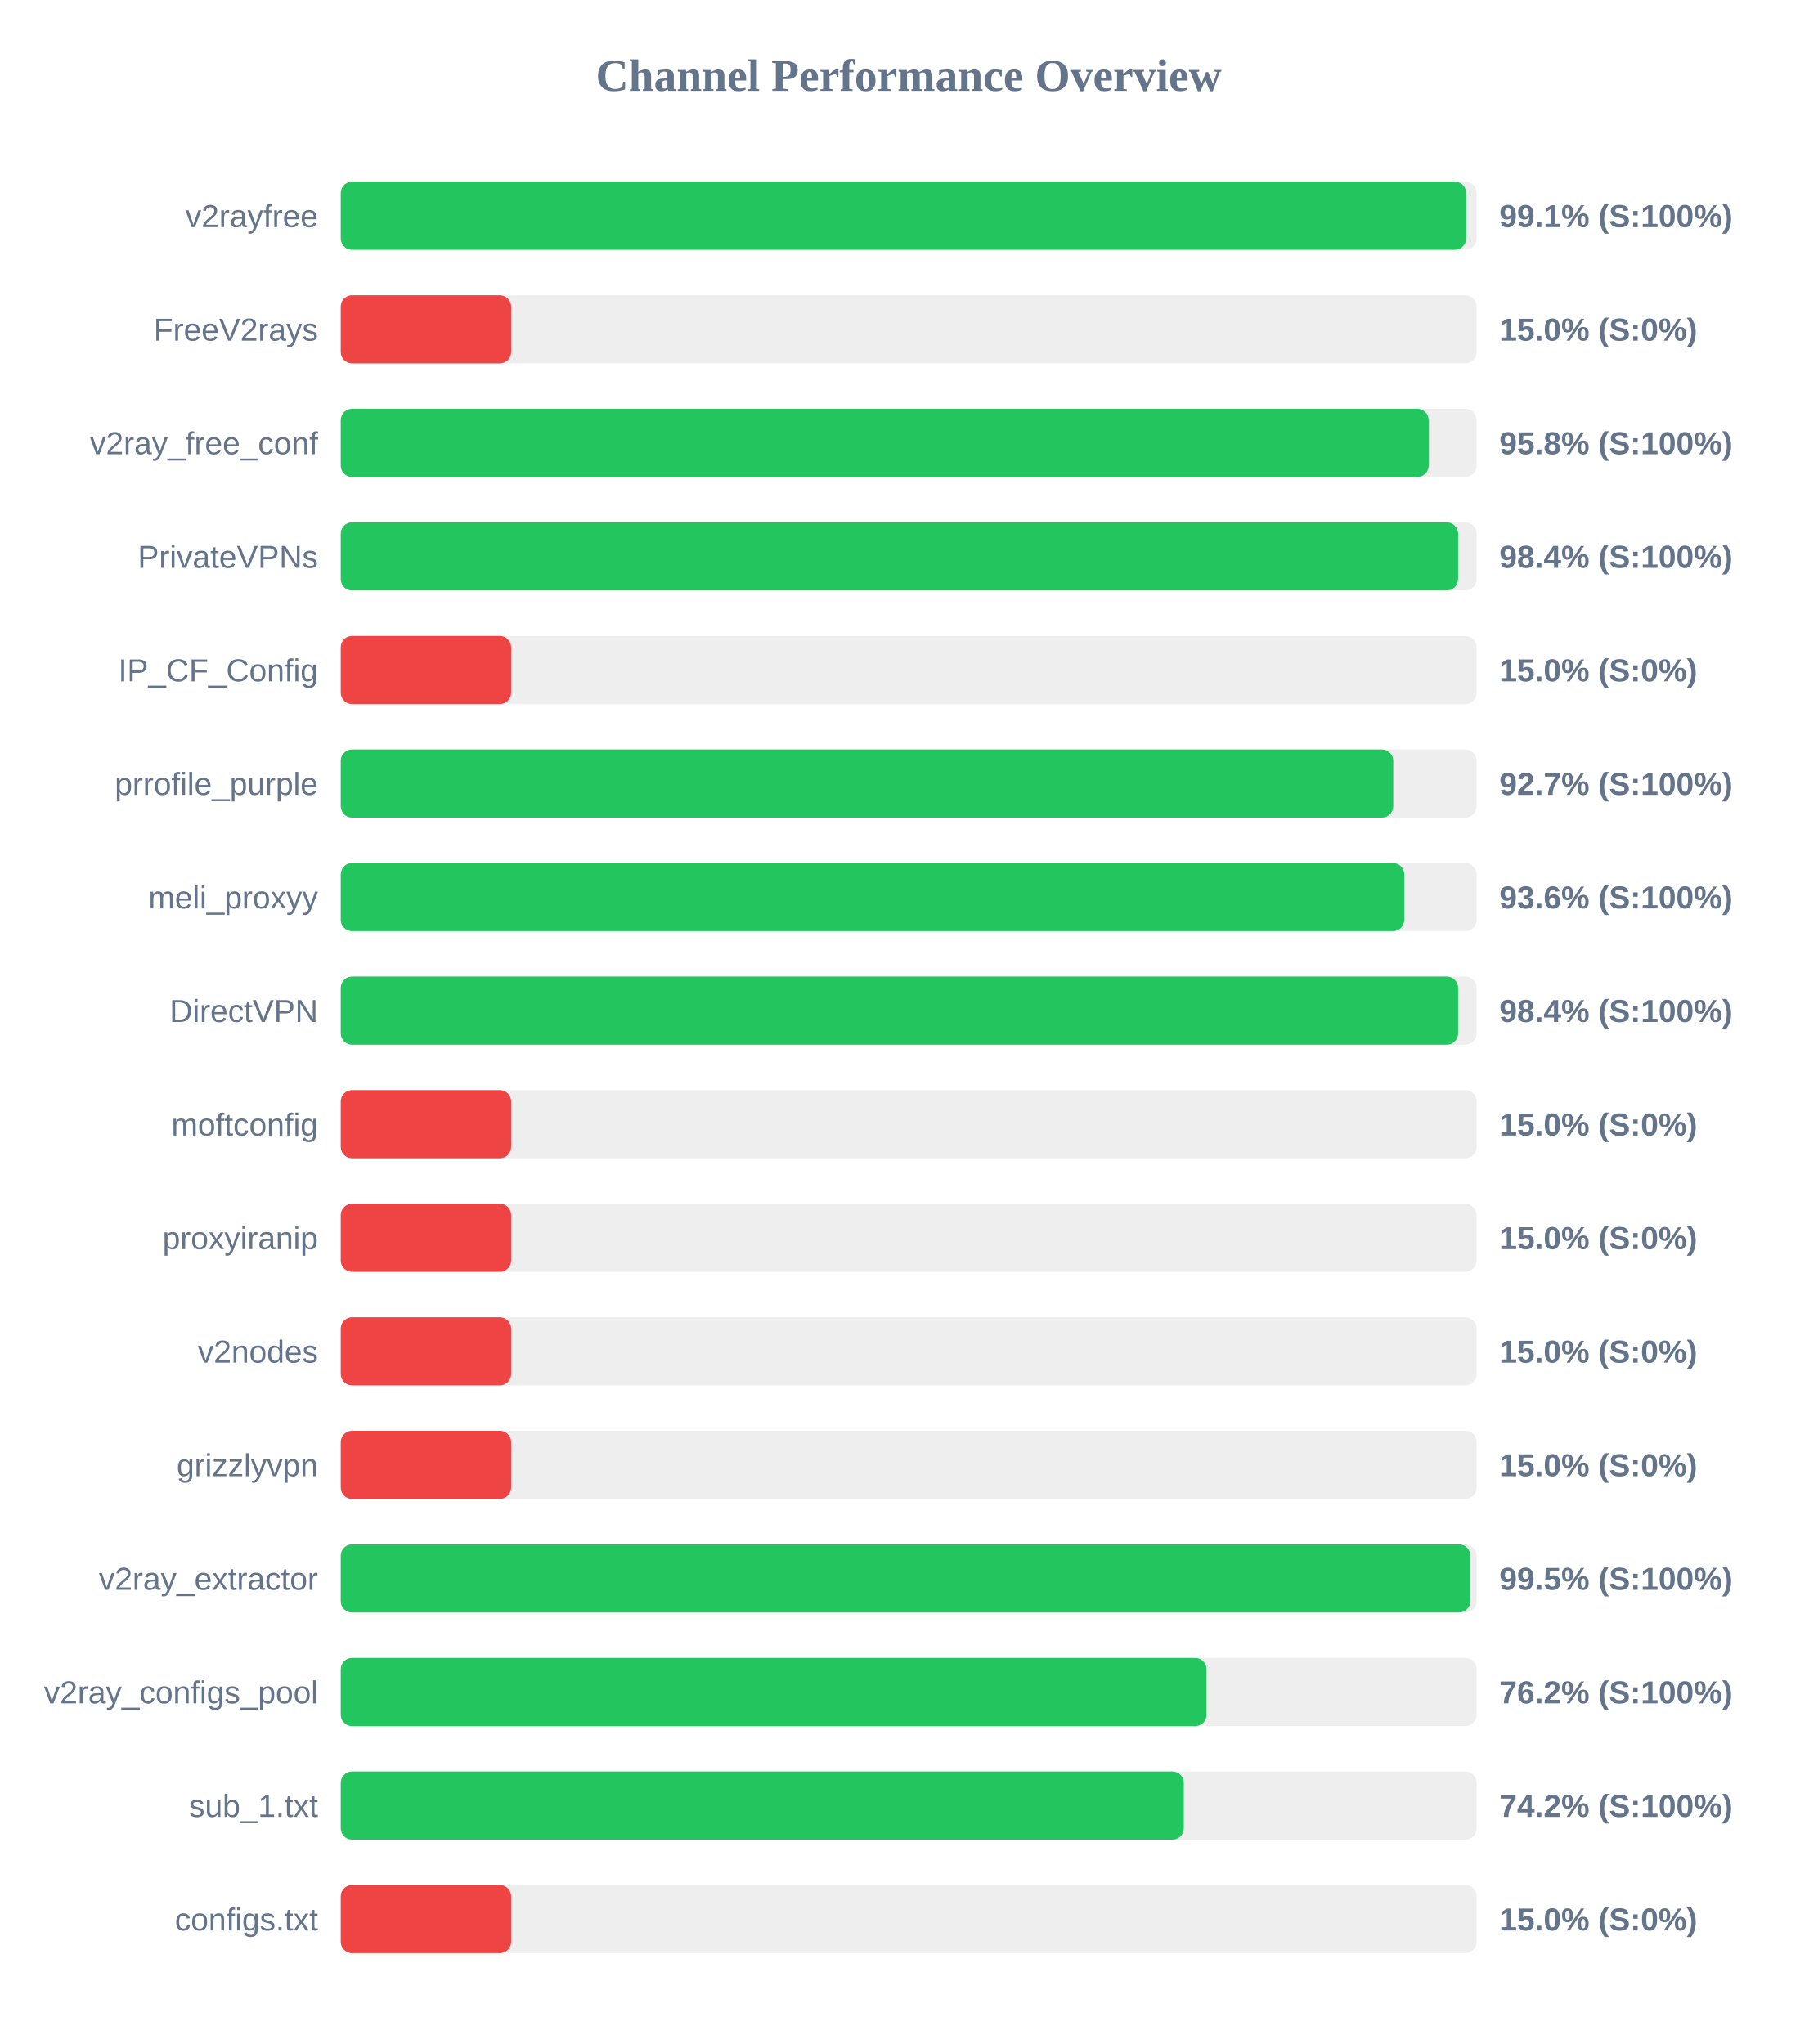
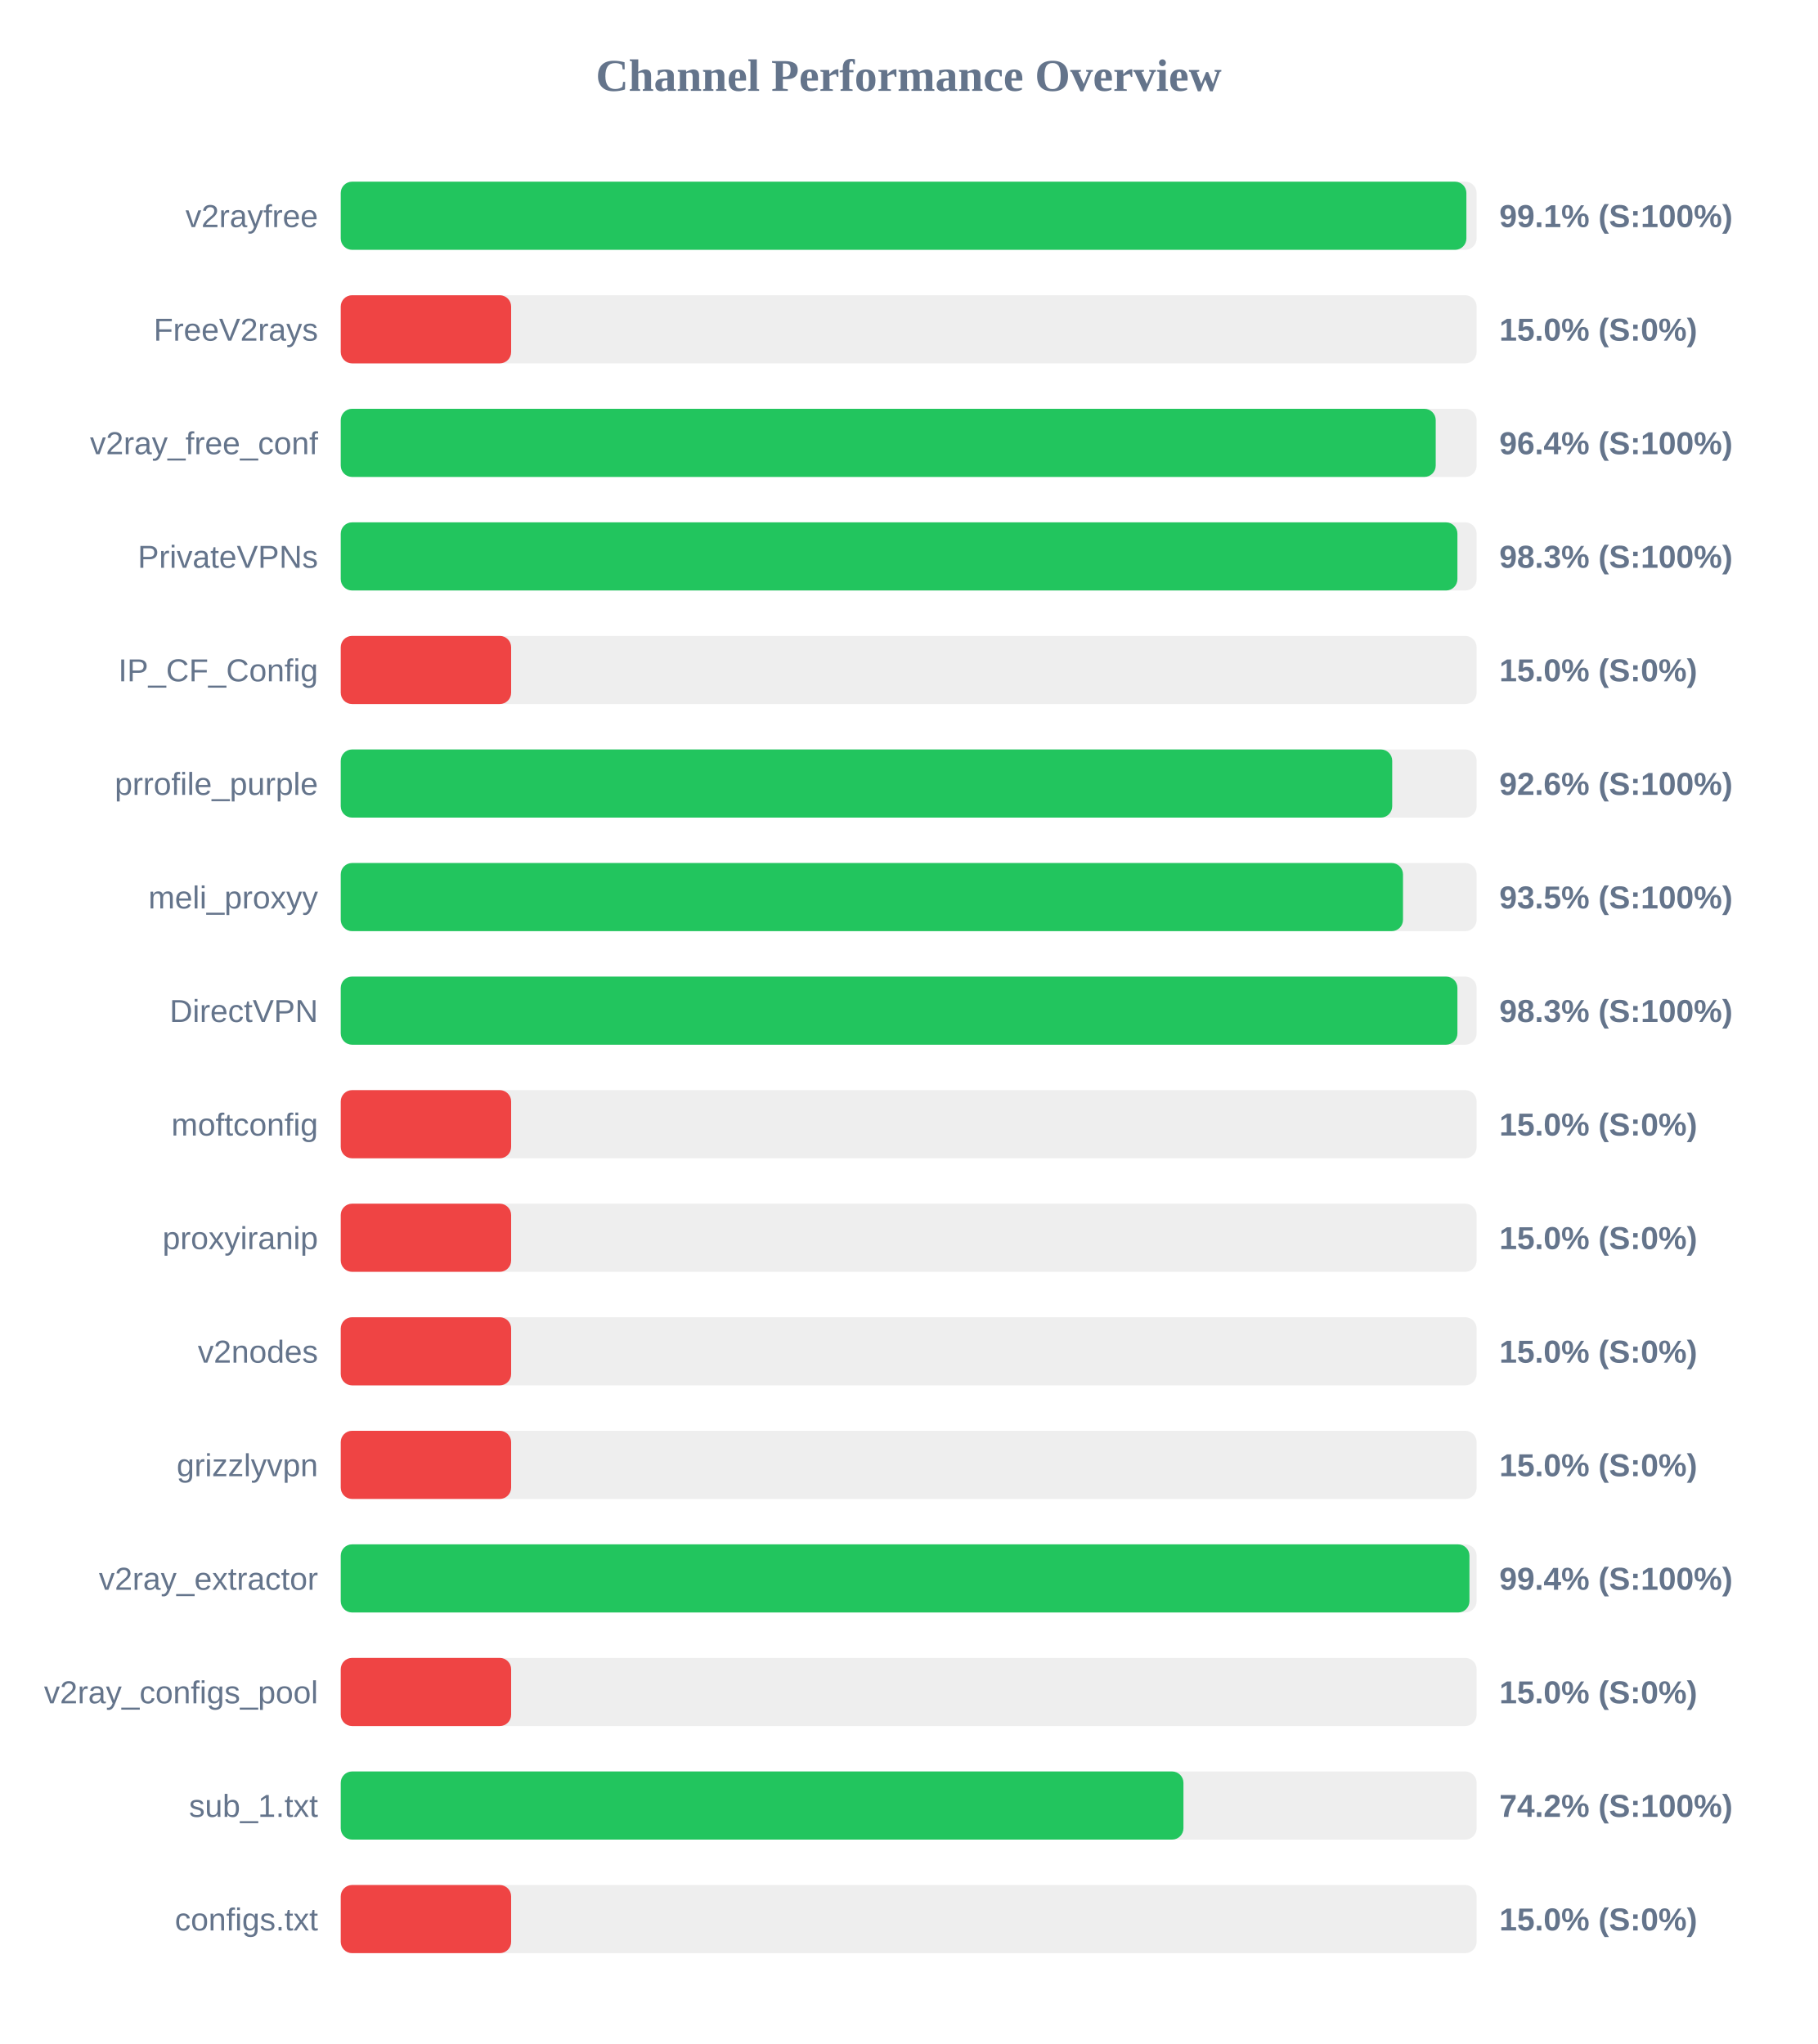
<svg xmlns="http://www.w3.org/2000/svg" width="800" height="900" version="1.1">
  <style>
        .row { font: 14px Arial; fill: #64748b; }
        .score { font: bold 14px Arial; fill: #64748b; }
    </style>
  <text x="400" y="40" text-anchor="middle" font-size="20px" font-weight="bold" fill="#64748b">Channel Performance Overview</text>
  <rect x="150" y="80" width="500" height="30" fill="#eee" rx="5" />
-   <rect x="150" y="80" width="495.4" height="30" fill="#22c55e" rx="5" />
+   <rect x="150" y="80" width="495.5" height="30" fill="#22c55e" rx="5" />
  <text x="140" y="100" text-anchor="end" class="row">v2rayfree</text>
  <text x="660" y="100" text-anchor="start" class="score">99.1% (S:100%)</text>
  <rect x="150" y="130" width="500" height="30" fill="#eee" rx="5" />
  <rect x="150" y="130" width="75.0" height="30" fill="#ef4444" rx="5" />
  <text x="140" y="150" text-anchor="end" class="row">FreeV2rays</text>
  <text x="660" y="150" text-anchor="start" class="score">15.0% (S:0%)</text>
  <rect x="150" y="180" width="500" height="30" fill="#eee" rx="5" />
-   <rect x="150" y="180" width="478.9" height="30" fill="#22c55e" rx="5" />
+   <rect x="150" y="180" width="482.0" height="30" fill="#22c55e" rx="5" />
  <text x="140" y="200" text-anchor="end" class="row">v2ray_free_conf</text>
-   <text x="660" y="200" text-anchor="start" class="score">95.8% (S:100%)</text>
+   <text x="660" y="200" text-anchor="start" class="score">96.4% (S:100%)</text>
  <rect x="150" y="230" width="500" height="30" fill="#eee" rx="5" />
-   <rect x="150" y="230" width="491.85" height="30" fill="#22c55e" rx="5" />
+   <rect x="150" y="230" width="491.55" height="30" fill="#22c55e" rx="5" />
  <text x="140" y="250" text-anchor="end" class="row">PrivateVPNs</text>
-   <text x="660" y="250" text-anchor="start" class="score">98.4% (S:100%)</text>
+   <text x="660" y="250" text-anchor="start" class="score">98.3% (S:100%)</text>
  <rect x="150" y="280" width="500" height="30" fill="#eee" rx="5" />
  <rect x="150" y="280" width="75.0" height="30" fill="#ef4444" rx="5" />
  <text x="140" y="300" text-anchor="end" class="row">IP_CF_Config</text>
  <text x="660" y="300" text-anchor="start" class="score">15.0% (S:0%)</text>
  <rect x="150" y="330" width="500" height="30" fill="#eee" rx="5" />
-   <rect x="150" y="330" width="463.3" height="30" fill="#22c55e" rx="5" />
+   <rect x="150" y="330" width="462.85" height="30" fill="#22c55e" rx="5" />
  <text x="140" y="350" text-anchor="end" class="row">prrofile_purple</text>
-   <text x="660" y="350" text-anchor="start" class="score">92.7% (S:100%)</text>
+   <text x="660" y="350" text-anchor="start" class="score">92.6% (S:100%)</text>
  <rect x="150" y="380" width="500" height="30" fill="#eee" rx="5" />
-   <rect x="150" y="380" width="468.15" height="30" fill="#22c55e" rx="5" />
+   <rect x="150" y="380" width="467.6" height="30" fill="#22c55e" rx="5" />
  <text x="140" y="400" text-anchor="end" class="row">meli_proxyy</text>
-   <text x="660" y="400" text-anchor="start" class="score">93.6% (S:100%)</text>
+   <text x="660" y="400" text-anchor="start" class="score">93.5% (S:100%)</text>
  <rect x="150" y="430" width="500" height="30" fill="#eee" rx="5" />
-   <rect x="150" y="430" width="491.85" height="30" fill="#22c55e" rx="5" />
+   <rect x="150" y="430" width="491.55" height="30" fill="#22c55e" rx="5" />
  <text x="140" y="450" text-anchor="end" class="row">DirectVPN</text>
-   <text x="660" y="450" text-anchor="start" class="score">98.4% (S:100%)</text>
+   <text x="660" y="450" text-anchor="start" class="score">98.3% (S:100%)</text>
  <rect x="150" y="480" width="500" height="30" fill="#eee" rx="5" />
  <rect x="150" y="480" width="75.0" height="30" fill="#ef4444" rx="5" />
  <text x="140" y="500" text-anchor="end" class="row">moftconfig</text>
  <text x="660" y="500" text-anchor="start" class="score">15.0% (S:0%)</text>
  <rect x="150" y="530" width="500" height="30" fill="#eee" rx="5" />
  <rect x="150" y="530" width="75.0" height="30" fill="#ef4444" rx="5" />
  <text x="140" y="550" text-anchor="end" class="row">proxyiranip</text>
  <text x="660" y="550" text-anchor="start" class="score">15.0% (S:0%)</text>
  <rect x="150" y="580" width="500" height="30" fill="#eee" rx="5" />
  <rect x="150" y="580" width="75.0" height="30" fill="#ef4444" rx="5" />
  <text x="140" y="600" text-anchor="end" class="row">v2nodes</text>
  <text x="660" y="600" text-anchor="start" class="score">15.0% (S:0%)</text>
  <rect x="150" y="630" width="500" height="30" fill="#eee" rx="5" />
  <rect x="150" y="630" width="75.0" height="30" fill="#ef4444" rx="5" />
  <text x="140" y="650" text-anchor="end" class="row">grizzlyvpn</text>
  <text x="660" y="650" text-anchor="start" class="score">15.0% (S:0%)</text>
  <rect x="150" y="680" width="500" height="30" fill="#eee" rx="5" />
-   <rect x="150" y="680" width="497.25" height="30" fill="#22c55e" rx="5" />
+   <rect x="150" y="680" width="496.85" height="30" fill="#22c55e" rx="5" />
  <text x="140" y="700" text-anchor="end" class="row">v2ray_extractor</text>
-   <text x="660" y="700" text-anchor="start" class="score">99.5% (S:100%)</text>
+   <text x="660" y="700" text-anchor="start" class="score">99.4% (S:100%)</text>
  <rect x="150" y="730" width="500" height="30" fill="#eee" rx="5" />
-   <rect x="150" y="730" width="381.1" height="30" fill="#22c55e" rx="5" />
+   <rect x="150" y="730" width="75.0" height="30" fill="#ef4444" rx="5" />
  <text x="140" y="750" text-anchor="end" class="row">v2ray_configs_pool</text>
-   <text x="660" y="750" text-anchor="start" class="score">76.2% (S:100%)</text>
+   <text x="660" y="750" text-anchor="start" class="score">15.0% (S:0%)</text>
  <rect x="150" y="780" width="500" height="30" fill="#eee" rx="5" />
-   <rect x="150" y="780" width="371.1" height="30" fill="#22c55e" rx="5" />
+   <rect x="150" y="780" width="370.95" height="30" fill="#22c55e" rx="5" />
  <text x="140" y="800" text-anchor="end" class="row">sub_1.txt</text>
  <text x="660" y="800" text-anchor="start" class="score">74.2% (S:100%)</text>
  <rect x="150" y="830" width="500" height="30" fill="#eee" rx="5" />
  <rect x="150" y="830" width="75.0" height="30" fill="#ef4444" rx="5" />
  <text x="140" y="850" text-anchor="end" class="row">configs.txt</text>
  <text x="660" y="850" text-anchor="start" class="score">15.0% (S:0%)</text>
</svg>
